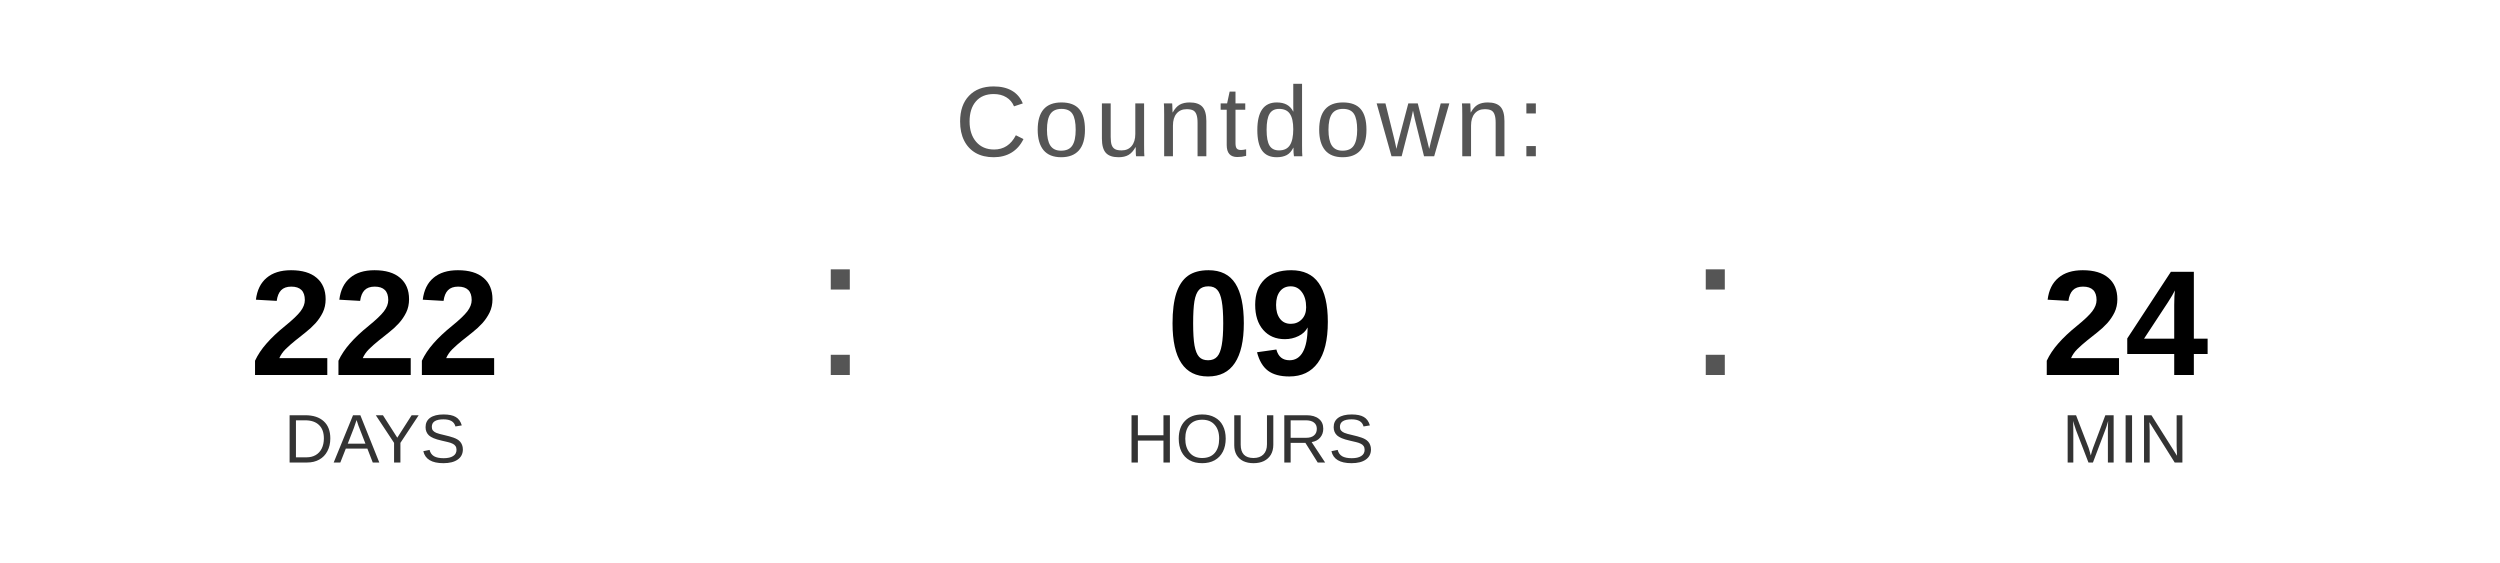
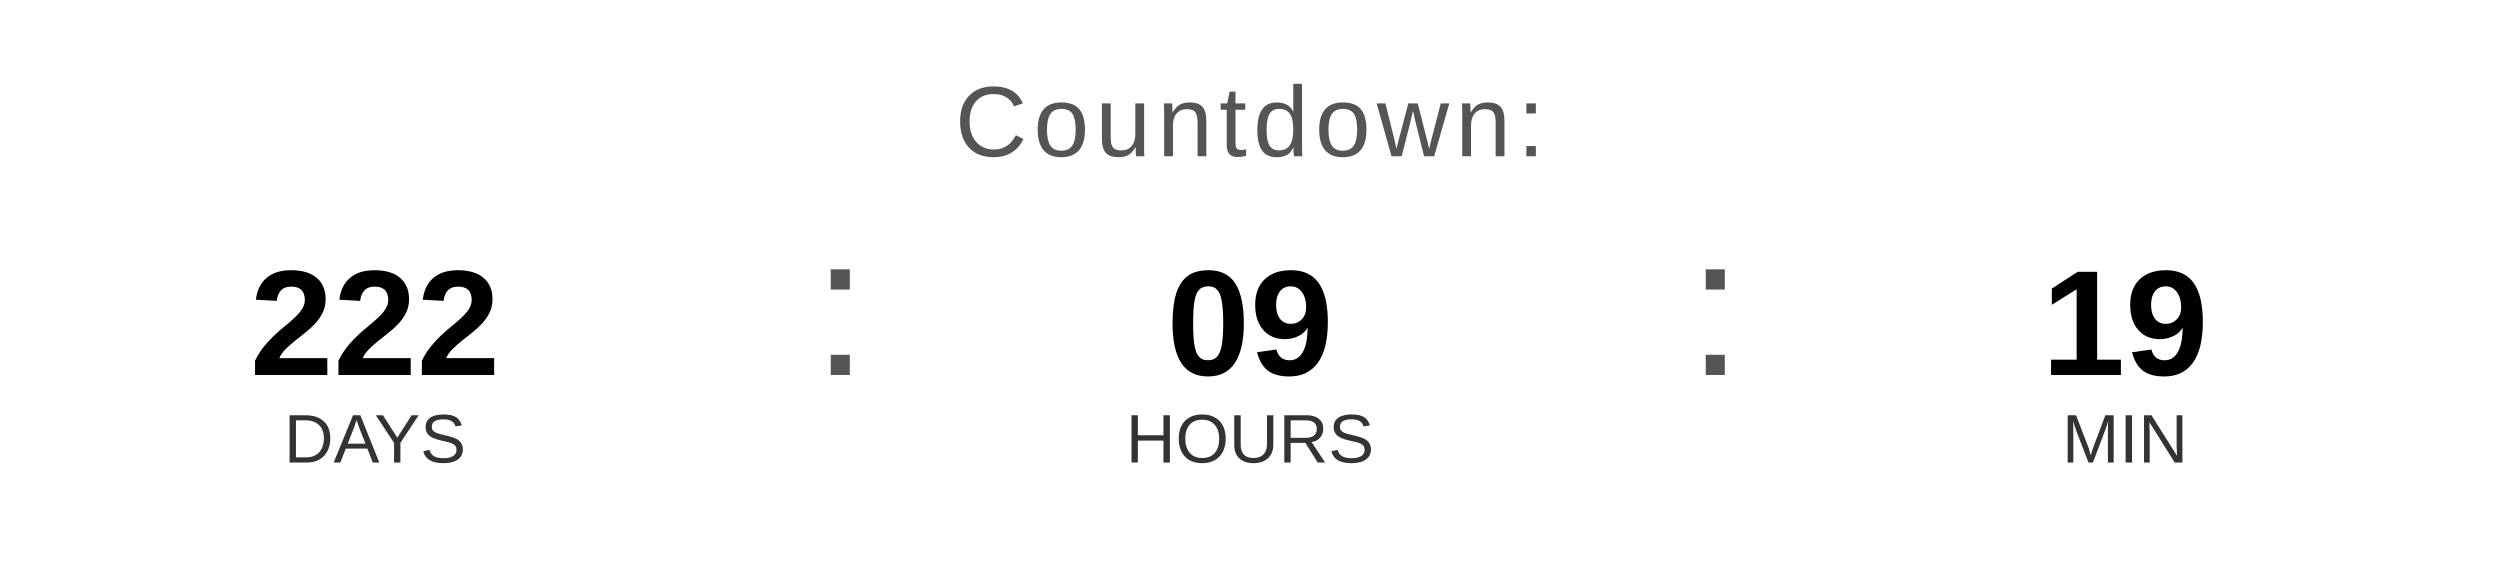
<svg xmlns="http://www.w3.org/2000/svg" width="400" height="90" viewBox="0 0 400 90">
  <text x="200" y="25" font-family="Arial, Helvetica, sans-serif" font-size="16" fill="#555555" text-anchor="middle" letter-spacing="1">
    Countdown:
  </text>
  <text x="60" y="60" font-family="Arial, Helvetica, sans-serif" font-size="24" font-weight="bold" fill="#000000" text-anchor="middle">222</text>
  <text x="60" y="74" font-family="Arial, Helvetica, sans-serif" font-size="11" fill="#333333" text-anchor="middle">DAYS</text>
  <text x="130" y="60" font-family="Arial, sans-serif" font-size="32" fill="#555555">:</text>
  <text x="200" y="60" font-family="Arial, Helvetica, sans-serif" font-size="24" font-weight="bold" fill="#000000" text-anchor="middle">09</text>
  <text x="200" y="74" font-family="Arial, Helvetica, sans-serif" font-size="11" fill="#333333" text-anchor="middle">HOURS</text>
  <text x="270" y="60" font-family="Arial, sans-serif" font-size="32" fill="#555555">:</text>
-   <text x="340" y="60" font-family="Arial, Helvetica, sans-serif" font-size="24" font-weight="bold" fill="#000000" text-anchor="middle">24</text>
+   <text x="340" y="60" font-family="Arial, Helvetica, sans-serif" font-size="24" font-weight="bold" fill="#000000" text-anchor="middle">19</text>
  <text x="340" y="74" font-family="Arial, Helvetica, sans-serif" font-size="11" fill="#333333" text-anchor="middle">MIN</text>
</svg>
